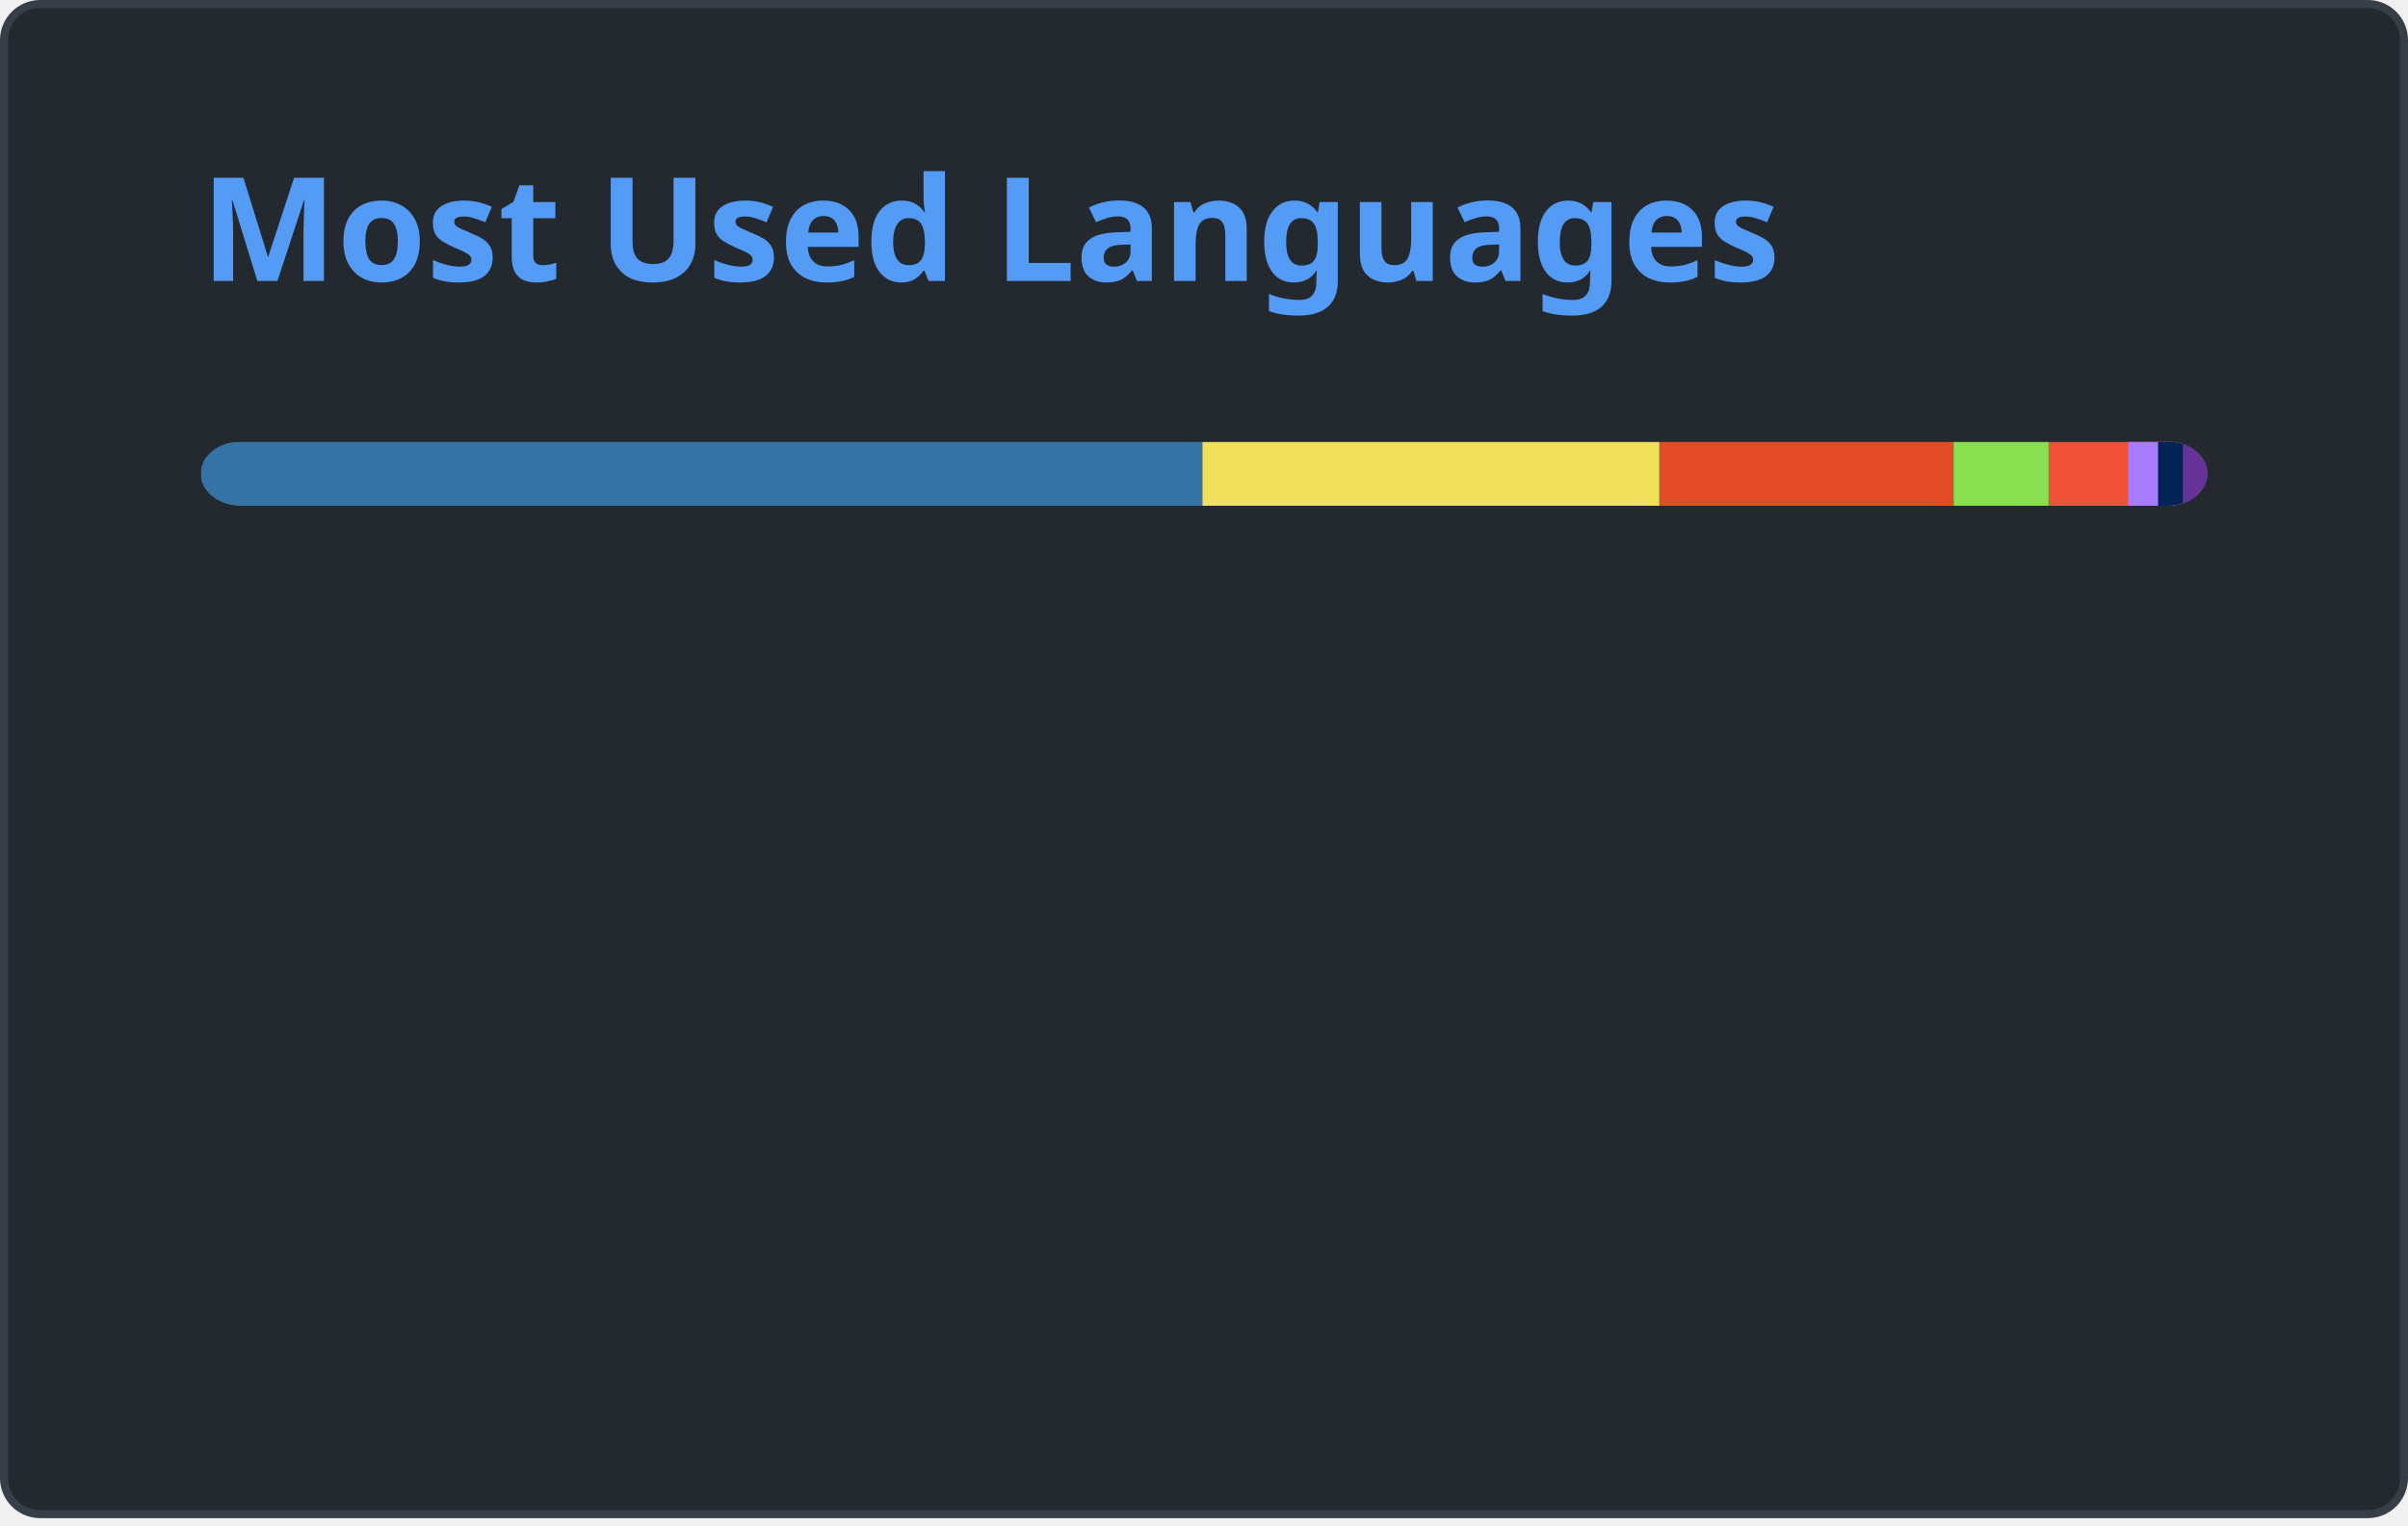
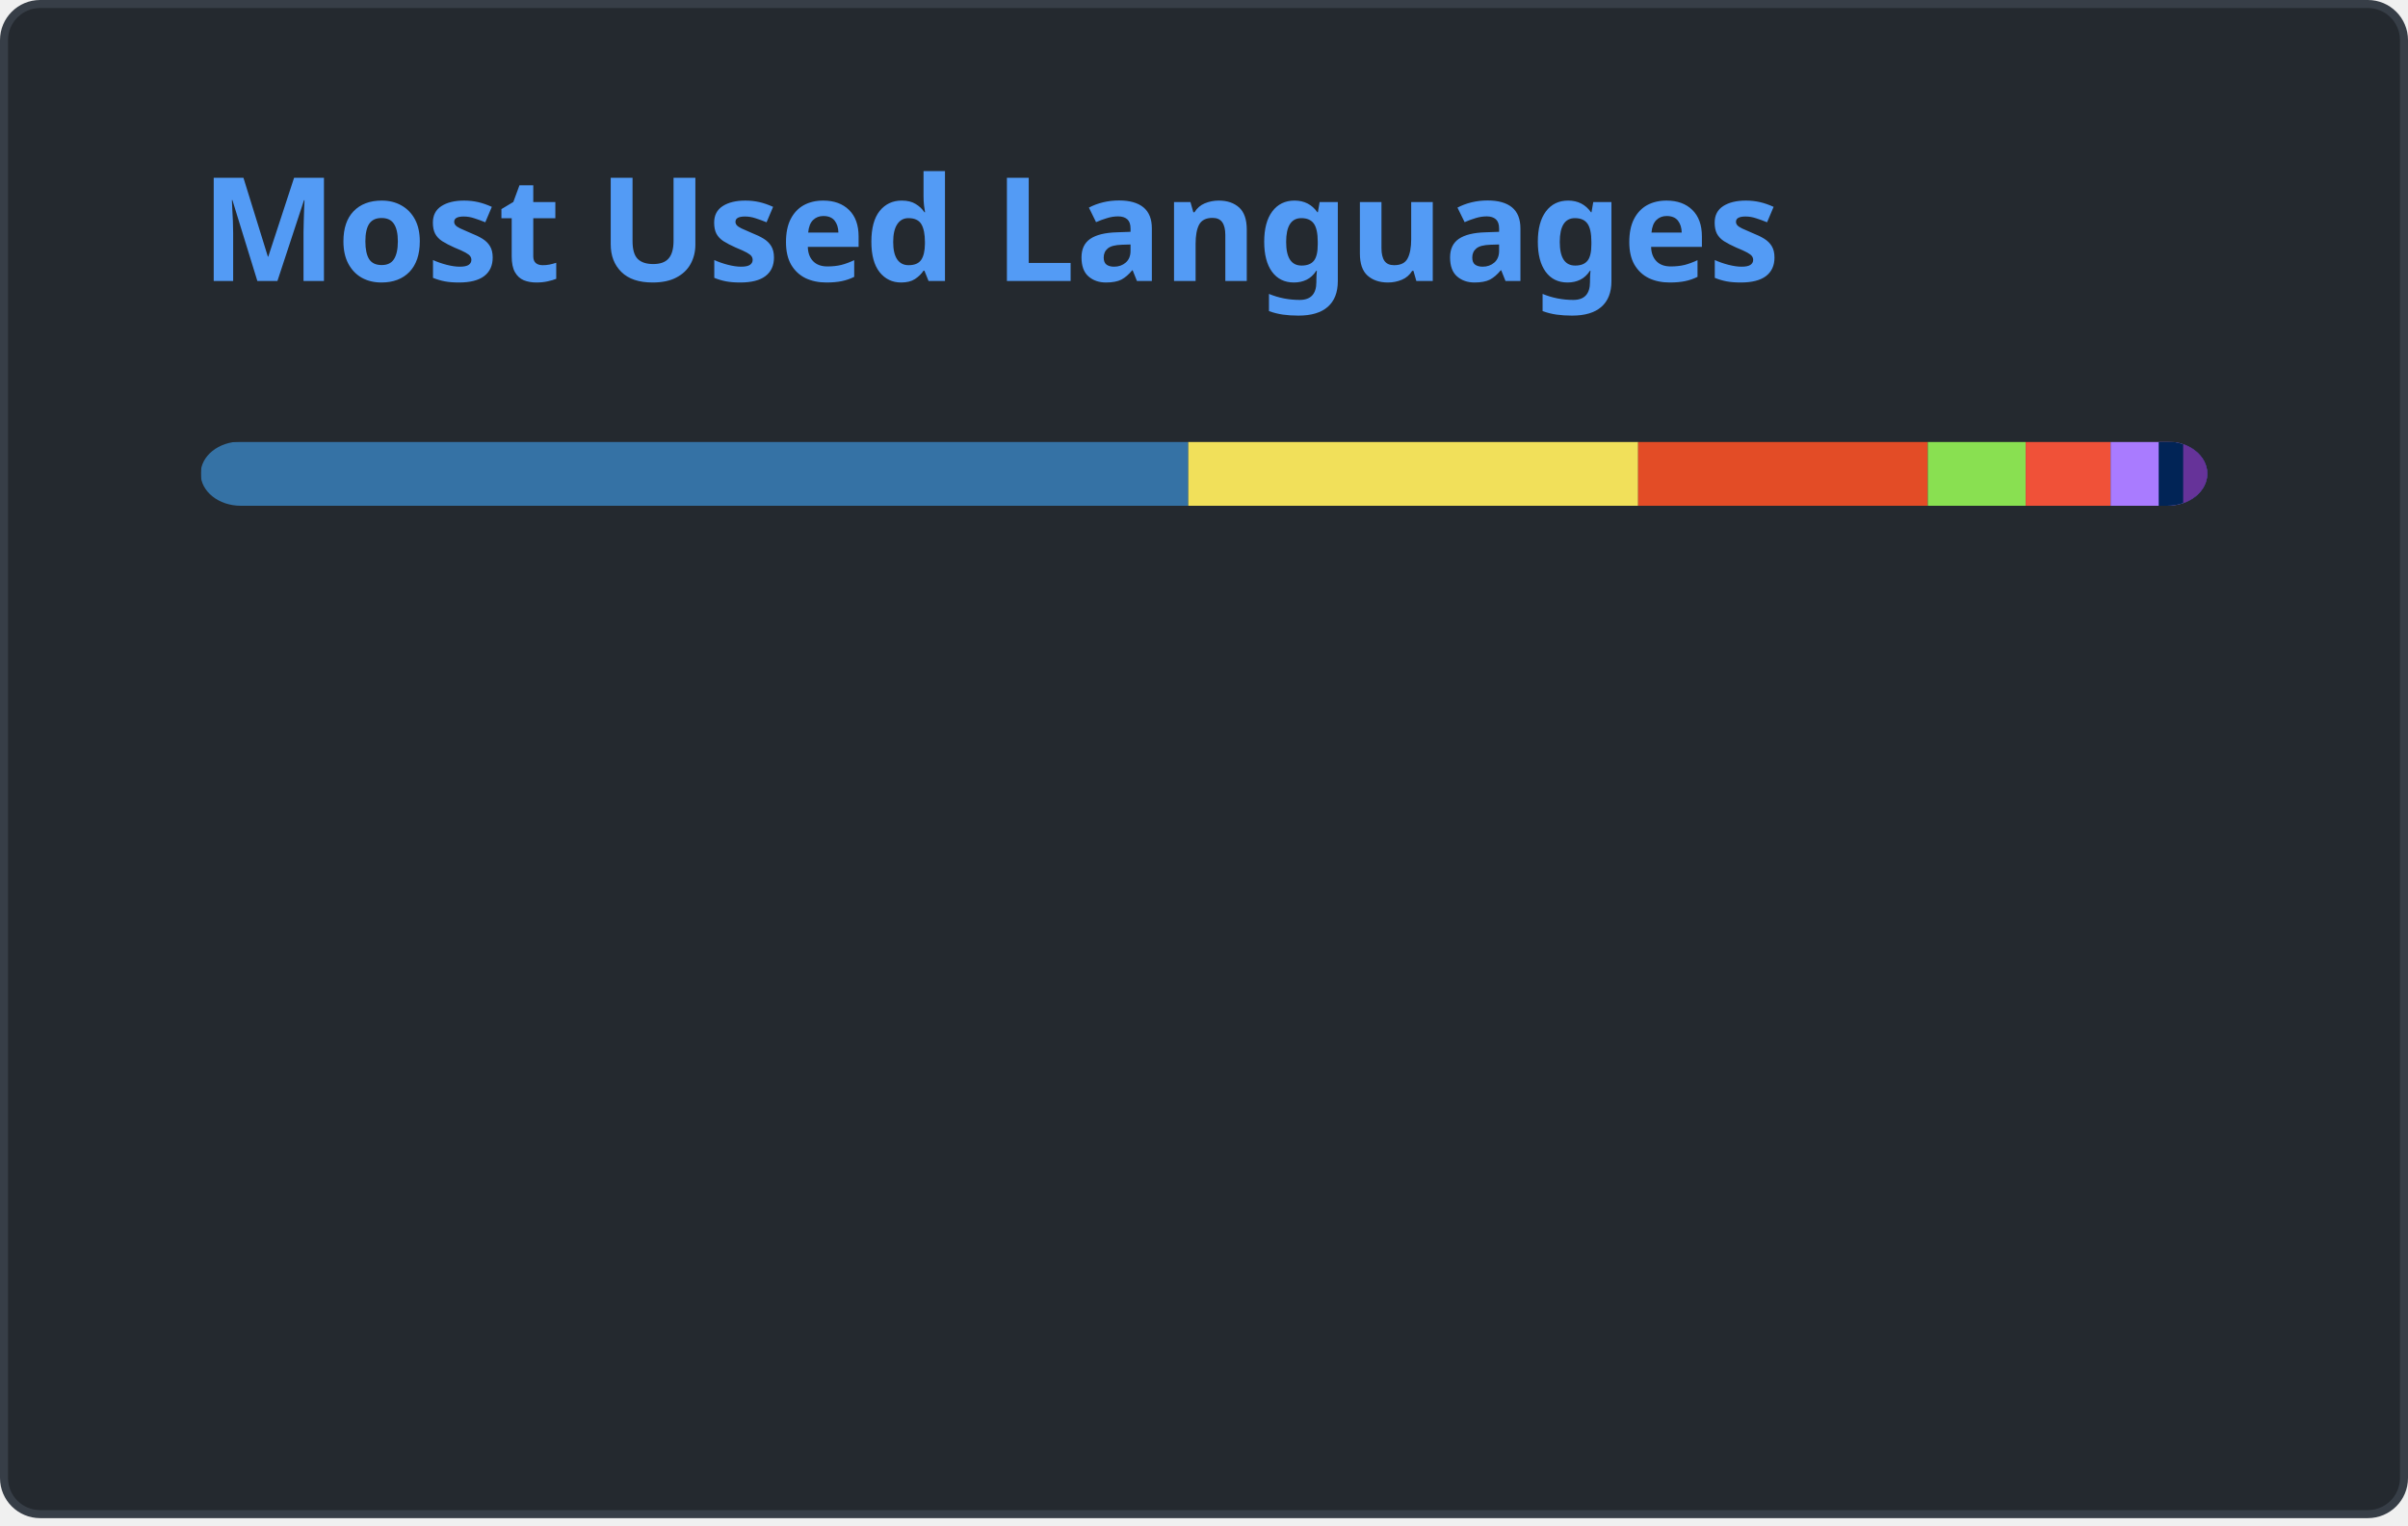
<svg xmlns="http://www.w3.org/2000/svg" width="300" height="190" viewBox="0 0 300 190" fill="none" role="img" aria-labelledby="descId">
  <style>
          .header {
            font: 600 18px 'Segoe UI', Ubuntu, Sans-Serif;
            fill: #539bf5;
            animation: fadeInAnimation 0.8s ease-in-out forwards;
          }
          @supports(-moz-appearance: auto) {
            /* Selector detects Firefox */
            .header { font-size: 15.5px; }
          }
          
    @keyframes slideInAnimation {
      from {
        width: 0;
      }
      to {
        width: calc(100%-100px);
      }
    }
    @keyframes growWidthAnimation {
      from {
        width: 0;
      }
      to {
        width: 100%;
      }
    }
    .stat {
      font: 600 14px 'Segoe UI', Ubuntu, "Helvetica Neue", Sans-Serif; fill: #ADBAC7;
    }
    @supports(-moz-appearance: auto) {
      /* Selector detects Firefox */
      .stat { font-size:12px; }
    }
    .bold { font-weight: 700 }
    .lang-name {
      font: 400 11px "Segoe UI", Ubuntu, Sans-Serif;
      fill: #ADBAC7;
    }
    .stagger {
      opacity: 0;
      animation: fadeInAnimation 0.3s ease-in-out forwards;
    }
    #rect-mask rect{
      animation: slideInAnimation 1s ease-in-out forwards;
    }
    .lang-progress{
      animation: growWidthAnimation 0.6s ease-in-out forwards;
    }
    .progress-background { fill: #ddd; }
    
          

          
      /* Animations */
      @keyframes scaleInAnimation {
        from {
          transform: translate(-5px, 5px) scale(0);
        }
        to {
          transform: translate(-5px, 5px) scale(1);
        }
      }
      @keyframes fadeInAnimation {
        from {
          opacity: 0;
        }
        to {
          opacity: 1;
        }
      }
    
          
        </style>
  <defs>
          
          
        </defs>
  <rect data-testid="card-bg" class="card-bg" x="0.5" y="0.5" rx="4.5" height="99%" stroke="#373E47" width="299" fill="#24292F" stroke-opacity="1" />
  <g data-testid="card-title" transform="translate(25, 35)">
    <g transform="translate(0, 0)">
      <text x="0" y="0" class="header" data-testid="header">Most Used Languages</text>
    </g>
  </g>
  <g data-testid="main-card-body" transform="translate(0, 55)">
    <svg data-testid="lang-items" x="25">
      <mask id="rect-mask">
        <rect x="0" y="0" width="250" height="8" fill="white" rx="5" />
      </mask>
-       <rect mask="url(#rect-mask)" data-testid="lang-progress" x="0" y="0" width="124.8" height="8" fill="#3572A5" />
-       <rect mask="url(#rect-mask)" data-testid="lang-progress" x="124.8" y="0" width="56.94" height="8" fill="#f1e05a" />
-       <rect mask="url(#rect-mask)" data-testid="lang-progress" x="181.74" y="0" width="36.65" height="8" fill="#e34c26" />
-       <rect mask="url(#rect-mask)" data-testid="lang-progress" x="218.39" y="0" width="11.84" height="8" fill="#89e051" />
-       <rect mask="url(#rect-mask)" data-testid="lang-progress" x="230.23" y="0" width="19.92" height="8" fill="#F05138" />
-       <rect mask="url(#rect-mask)" data-testid="lang-progress" x="240.15" y="0" width="13.71" height="8" fill="#A97BFF" />
-       <rect mask="url(#rect-mask)" data-testid="lang-progress" x="243.86" y="0" width="13.09" height="8" fill="#012456" />
-       <rect mask="url(#rect-mask)" data-testid="lang-progress" x="246.95" y="0" width="13.05" height="8" fill="#663399" />
+       <rect mask="url(#rect-mask)" data-testid="lang-progress" x="0" y="0" width="123.04" height="8" fill="#3572A5" />
+       <rect mask="url(#rect-mask)" data-testid="lang-progress" x="123.04" y="0" width="56.05" height="8" fill="#f1e05a" />
+       <rect mask="url(#rect-mask)" data-testid="lang-progress" x="179.09" y="0" width="36.08" height="8" fill="#e34c26" />
+       <rect mask="url(#rect-mask)" data-testid="lang-progress" x="215.17" y="0" width="12.2" height="8" fill="#89e051" />
+       <rect mask="url(#rect-mask)" data-testid="lang-progress" x="227.37" y="0" width="10.58" height="8" fill="#F05138" />
+       <rect mask="url(#rect-mask)" data-testid="lang-progress" x="237.95" y="0" width="15.99" height="8" fill="#A97BFF" />
+       <rect mask="url(#rect-mask)" data-testid="lang-progress" x="243.94" y="0" width="13.05" height="8" fill="#012456" />
+       <rect mask="url(#rect-mask)" data-testid="lang-progress" x="246.99" y="0" width="13.01" height="8" fill="#663399" />
      <g transform="translate(0, 25)">
        <g transform="translate(0, 0)">
          <g transform="translate(0, 0)">
            <g class="stagger" style="animation-delay: 450ms">
              <circle cx="5" cy="6" r="5" fill="#3572A5" />
              <text data-testid="lang-name" x="15" y="10" class="lang-name">
-         Python 49.92%
+         Python 49.22%
      </text>
            </g>
          </g>
          <g transform="translate(0, 25)">
            <g class="stagger" style="animation-delay: 600ms">
              <circle cx="5" cy="6" r="5" fill="#f1e05a" />
              <text data-testid="lang-name" x="15" y="10" class="lang-name">
-         JavaScript 22.77%
+         JavaScript 22.42%
      </text>
            </g>
          </g>
          <g transform="translate(0, 50)">
            <g class="stagger" style="animation-delay: 750ms">
              <circle cx="5" cy="6" r="5" fill="#e34c26" />
              <text data-testid="lang-name" x="15" y="10" class="lang-name">
-         HTML 14.66%
+         HTML 14.43%
      </text>
            </g>
          </g>
          <g transform="translate(0, 75)">
            <g class="stagger" style="animation-delay: 900ms">
              <circle cx="5" cy="6" r="5" fill="#89e051" />
              <text data-testid="lang-name" x="15" y="10" class="lang-name">
-         Shell 4.73%
+         Shell 4.88%
      </text>
            </g>
          </g>
        </g>
        <g transform="translate(150, 0)">
          <g transform="translate(0, 0)">
            <g class="stagger" style="animation-delay: 450ms">
              <circle cx="5" cy="6" r="5" fill="#F05138" />
              <text data-testid="lang-name" x="15" y="10" class="lang-name">
-         Swift 3.97%
+         Swift 4.23%
      </text>
            </g>
          </g>
          <g transform="translate(0, 25)">
            <g class="stagger" style="animation-delay: 600ms">
              <circle cx="5" cy="6" r="5" fill="#A97BFF" />
              <text data-testid="lang-name" x="15" y="10" class="lang-name">
-         Kotlin 1.48%
+         Kotlin 2.40%
      </text>
            </g>
          </g>
          <g transform="translate(0, 50)">
            <g class="stagger" style="animation-delay: 750ms">
              <circle cx="5" cy="6" r="5" fill="#012456" />
              <text data-testid="lang-name" x="15" y="10" class="lang-name">
-         PowerShell 1.24%
+         PowerShell 1.22%
      </text>
            </g>
          </g>
          <g transform="translate(0, 75)">
            <g class="stagger" style="animation-delay: 900ms">
              <circle cx="5" cy="6" r="5" fill="#663399" />
              <text data-testid="lang-name" x="15" y="10" class="lang-name">
-         CSS 1.22%
+         CSS 1.20%
      </text>
            </g>
          </g>
        </g>
      </g>
    </svg>
  </g>
</svg>
